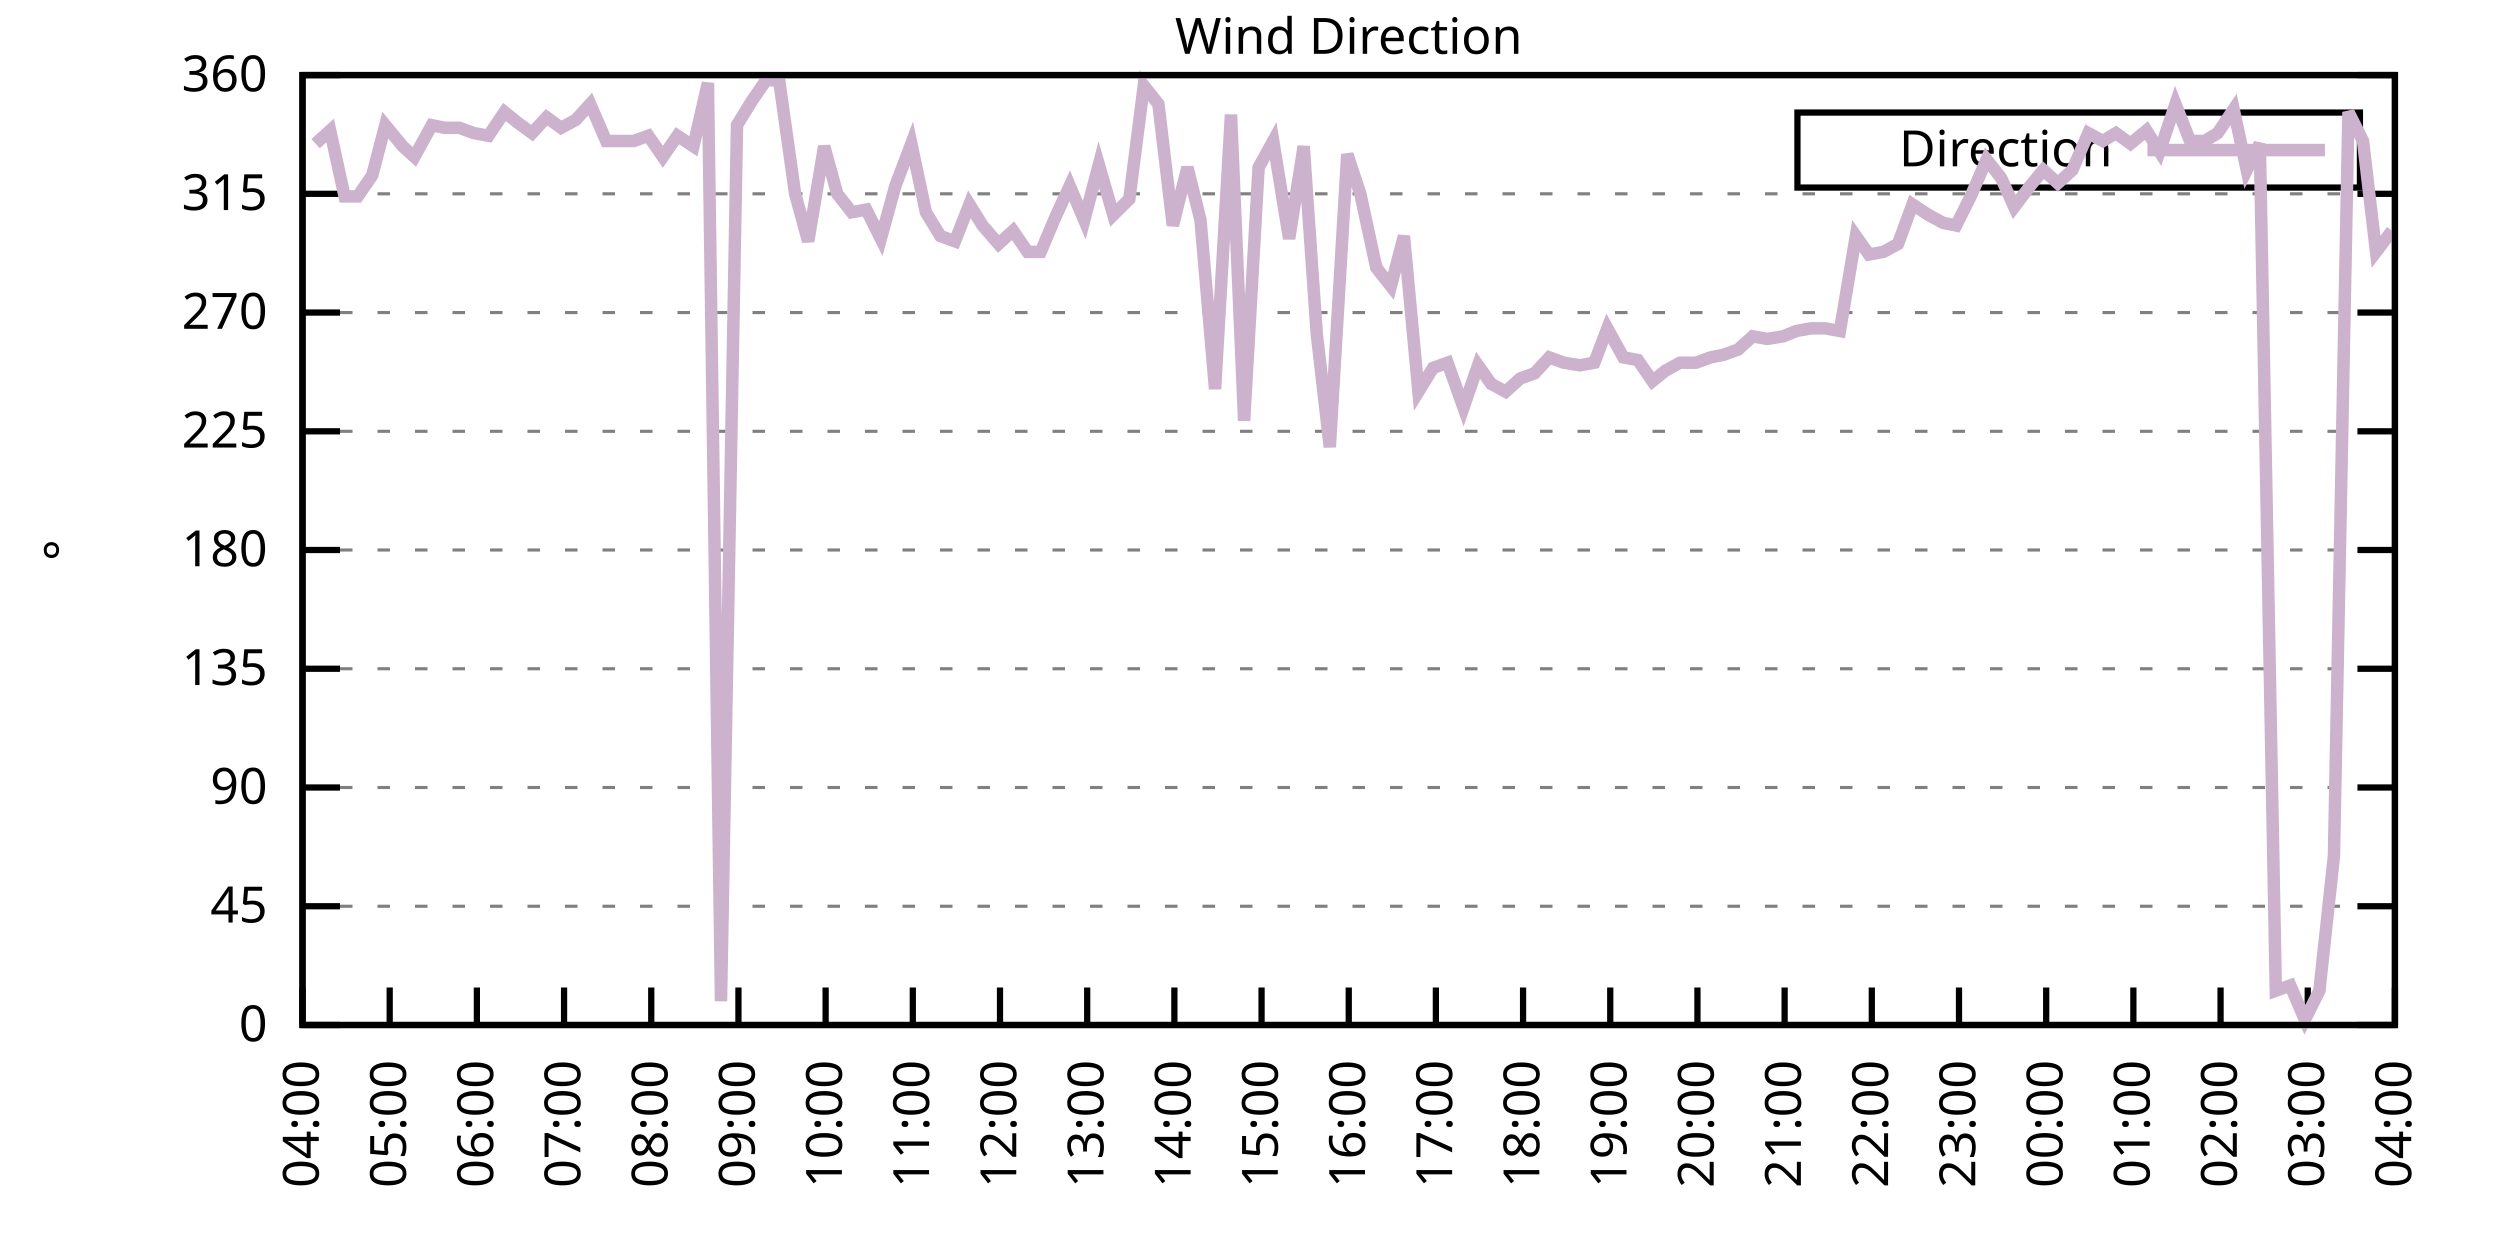
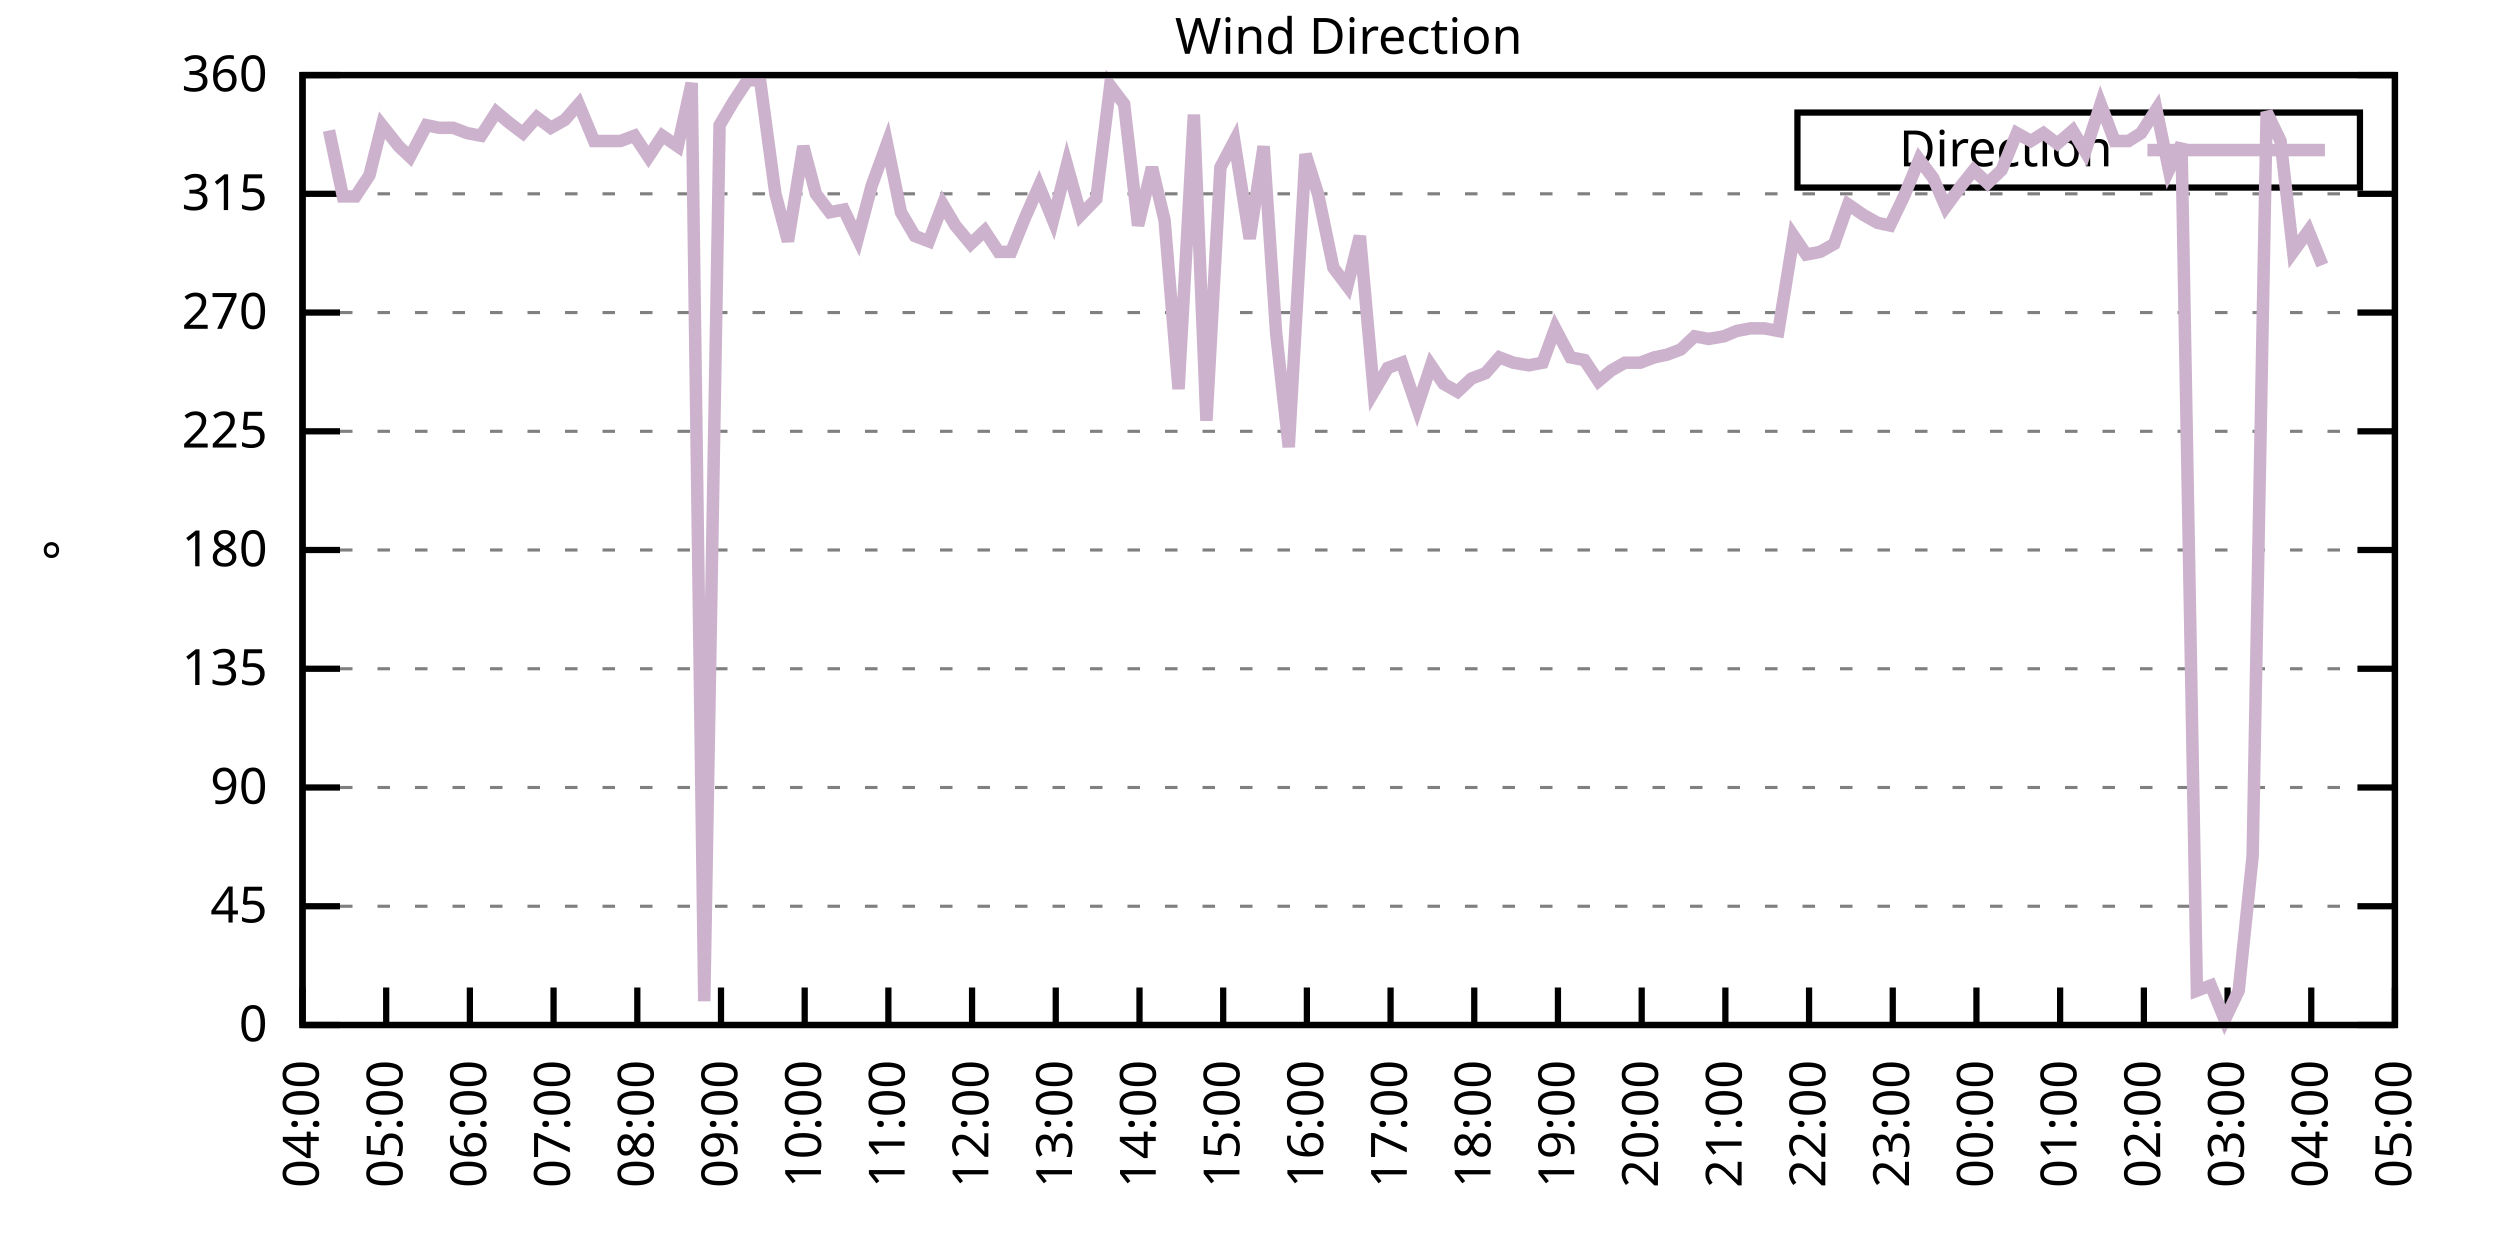
<svg xmlns="http://www.w3.org/2000/svg" xmlns:xlink="http://www.w3.org/1999/xlink" width="400" height="200" viewBox="0 0 400 200">
  <g id="gnuplot_canvas">
    <rect x="0" y="0" width="400" height="200" fill="none" />
    <defs>
      <circle id="gpDot" r="0.5" stroke-width="0.5" stroke="currentColor" />
      <path id="gpPt0" stroke-width="0.333" stroke="currentColor" d="M-1,0 h2 M0,-1 v2" />
      <path id="gpPt1" stroke-width="0.333" stroke="currentColor" d="M-1,-1 L1,1 M1,-1 L-1,1" />
      <path id="gpPt2" stroke-width="0.333" stroke="currentColor" d="M-1,0 L1,0 M0,-1 L0,1 M-1,-1 L1,1 M-1,1 L1,-1" />
      <rect id="gpPt3" stroke-width="0.333" stroke="currentColor" x="-1" y="-1" width="2" height="2" />
      <rect id="gpPt4" stroke-width="0.333" stroke="currentColor" fill="currentColor" x="-1" y="-1" width="2" height="2" />
      <circle id="gpPt5" stroke-width="0.333" stroke="currentColor" cx="0" cy="0" r="1" />
      <use xlink:href="#gpPt5" id="gpPt6" fill="currentColor" stroke="none" />
      <path id="gpPt7" stroke-width="0.333" stroke="currentColor" d="M0,-1.33 L-1.33,0.67 L1.33,0.67 z" />
      <use xlink:href="#gpPt7" id="gpPt8" fill="currentColor" stroke="none" />
      <use xlink:href="#gpPt7" id="gpPt9" stroke="currentColor" transform="rotate(180)" />
      <use xlink:href="#gpPt9" id="gpPt10" fill="currentColor" stroke="none" />
      <use xlink:href="#gpPt3" id="gpPt11" stroke="currentColor" transform="rotate(45)" />
      <use xlink:href="#gpPt11" id="gpPt12" fill="currentColor" stroke="none" />
      <path id="gpPt13" stroke-width="0.333" stroke="currentColor" d="M0,1.330 L1.265,0.411 L0.782,-1.067 L-0.782,-1.076 L-1.265,0.411 z" />
      <use xlink:href="#gpPt13" id="gpPt14" fill="currentColor" stroke="none" />
      <filter id="textbox" filterUnits="objectBoundingBox" x="0" y="0" height="1" width="1">
        <feFlood flood-color="white" flood-opacity="1" result="bgnd" />
        <feComposite in="SourceGraphic" in2="bgnd" operator="atop" />
      </filter>
      <filter id="greybox" filterUnits="objectBoundingBox" x="0" y="0" height="1" width="1">
        <feFlood flood-color="lightgrey" flood-opacity="1" result="grey" />
        <feComposite in="SourceGraphic" in2="grey" operator="atop" />
      </filter>
    </defs>
    <g fill="none" color="white" stroke="currentColor" stroke-width="1.00" stroke-linecap="butt" stroke-linejoin="miter">
</g>
    <g fill="none" color="black" stroke="currentColor" stroke-width="1.00" stroke-linecap="butt" stroke-linejoin="miter">
      <g stroke="none" shape-rendering="crispEdges">
        <polygon fill="rgb(255, 255, 255)" points="48.40,164.00 383.18,164.00 383.18,12.02 48.40,12.02 " />
      </g>
    </g>
    <g fill="none" color="black" stroke="currentColor" stroke-width="1.00" stroke-linecap="butt" stroke-linejoin="miter">
</g>
    <g fill="none" color="black" stroke="black" stroke-width="0.50" stroke-linecap="butt" stroke-linejoin="miter">
</g>
    <g fill="none" color="gray" stroke="currentColor" stroke-width="0.50" stroke-linecap="butt" stroke-linejoin="miter">
      <path stroke="gray" stroke-dasharray="2,4" class="gridline" d="M48.40,164.00 L383.19,164.00  " />
    </g>
    <g fill="none" color="gray" stroke="gray" stroke-width="1.00" stroke-linecap="butt" stroke-linejoin="miter">
</g>
    <g fill="none" color="black" stroke="currentColor" stroke-width="1.00" stroke-linecap="butt" stroke-linejoin="miter">
      <path stroke="black" d="M48.40,164.00 L54.40,164.00 M383.19,164.00 L377.19,164.00  " />
      <g transform="translate(42.80,166.60)" stroke="none" fill="black" font-family="Sans" font-size="8.00" text-anchor="end">
        <text>
          <tspan font-family="Sans"> 0</tspan>
        </text>
      </g>
    </g>
    <g fill="none" color="black" stroke="currentColor" stroke-width="1.00" stroke-linecap="butt" stroke-linejoin="miter">
</g>
    <g fill="none" color="black" stroke="black" stroke-width="0.50" stroke-linecap="butt" stroke-linejoin="miter">
</g>
    <g fill="none" color="gray" stroke="currentColor" stroke-width="0.50" stroke-linecap="butt" stroke-linejoin="miter">
      <path stroke="gray" stroke-dasharray="2,4" class="gridline" d="M48.40,145.00 L383.19,145.00  " />
    </g>
    <g fill="none" color="gray" stroke="gray" stroke-width="1.00" stroke-linecap="butt" stroke-linejoin="miter">
</g>
    <g fill="none" color="black" stroke="currentColor" stroke-width="1.00" stroke-linecap="butt" stroke-linejoin="miter">
      <path stroke="black" d="M48.40,145.00 L54.40,145.00 M383.19,145.00 L377.19,145.00  " />
      <g transform="translate(42.80,147.60)" stroke="none" fill="black" font-family="Sans" font-size="8.00" text-anchor="end">
        <text>
          <tspan font-family="Sans"> 45</tspan>
        </text>
      </g>
    </g>
    <g fill="none" color="black" stroke="currentColor" stroke-width="1.00" stroke-linecap="butt" stroke-linejoin="miter">
</g>
    <g fill="none" color="black" stroke="black" stroke-width="0.50" stroke-linecap="butt" stroke-linejoin="miter">
</g>
    <g fill="none" color="gray" stroke="currentColor" stroke-width="0.50" stroke-linecap="butt" stroke-linejoin="miter">
      <path stroke="gray" stroke-dasharray="2,4" class="gridline" d="M48.40,126.00 L383.19,126.00  " />
    </g>
    <g fill="none" color="gray" stroke="gray" stroke-width="1.00" stroke-linecap="butt" stroke-linejoin="miter">
</g>
    <g fill="none" color="black" stroke="currentColor" stroke-width="1.00" stroke-linecap="butt" stroke-linejoin="miter">
      <path stroke="black" d="M48.40,126.00 L54.40,126.00 M383.19,126.00 L377.19,126.00  " />
      <g transform="translate(42.80,128.60)" stroke="none" fill="black" font-family="Sans" font-size="8.00" text-anchor="end">
        <text>
          <tspan font-family="Sans"> 90</tspan>
        </text>
      </g>
    </g>
    <g fill="none" color="black" stroke="currentColor" stroke-width="1.00" stroke-linecap="butt" stroke-linejoin="miter">
</g>
    <g fill="none" color="black" stroke="black" stroke-width="0.50" stroke-linecap="butt" stroke-linejoin="miter">
</g>
    <g fill="none" color="gray" stroke="currentColor" stroke-width="0.50" stroke-linecap="butt" stroke-linejoin="miter">
      <path stroke="gray" stroke-dasharray="2,4" class="gridline" d="M48.40,107.00 L383.19,107.00  " />
    </g>
    <g fill="none" color="gray" stroke="gray" stroke-width="1.00" stroke-linecap="butt" stroke-linejoin="miter">
</g>
    <g fill="none" color="black" stroke="currentColor" stroke-width="1.00" stroke-linecap="butt" stroke-linejoin="miter">
      <path stroke="black" d="M48.40,107.00 L54.40,107.00 M383.19,107.00 L377.19,107.00  " />
      <g transform="translate(42.80,109.60)" stroke="none" fill="black" font-family="Sans" font-size="8.00" text-anchor="end">
        <text>
          <tspan font-family="Sans"> 135</tspan>
        </text>
      </g>
    </g>
    <g fill="none" color="black" stroke="currentColor" stroke-width="1.00" stroke-linecap="butt" stroke-linejoin="miter">
</g>
    <g fill="none" color="black" stroke="black" stroke-width="0.50" stroke-linecap="butt" stroke-linejoin="miter">
</g>
    <g fill="none" color="gray" stroke="currentColor" stroke-width="0.50" stroke-linecap="butt" stroke-linejoin="miter">
      <path stroke="gray" stroke-dasharray="2,4" class="gridline" d="M48.40,88.00 L383.19,88.00  " />
    </g>
    <g fill="none" color="gray" stroke="gray" stroke-width="1.00" stroke-linecap="butt" stroke-linejoin="miter">
</g>
    <g fill="none" color="black" stroke="currentColor" stroke-width="1.00" stroke-linecap="butt" stroke-linejoin="miter">
      <path stroke="black" d="M48.40,88.00 L54.40,88.00 M383.19,88.00 L377.19,88.00  " />
      <g transform="translate(42.80,90.60)" stroke="none" fill="black" font-family="Sans" font-size="8.00" text-anchor="end">
        <text>
          <tspan font-family="Sans"> 180</tspan>
        </text>
      </g>
    </g>
    <g fill="none" color="black" stroke="currentColor" stroke-width="1.00" stroke-linecap="butt" stroke-linejoin="miter">
</g>
    <g fill="none" color="black" stroke="black" stroke-width="0.50" stroke-linecap="butt" stroke-linejoin="miter">
</g>
    <g fill="none" color="gray" stroke="currentColor" stroke-width="0.50" stroke-linecap="butt" stroke-linejoin="miter">
      <path stroke="gray" stroke-dasharray="2,4" class="gridline" d="M48.40,69.01 L383.19,69.01  " />
    </g>
    <g fill="none" color="gray" stroke="gray" stroke-width="1.00" stroke-linecap="butt" stroke-linejoin="miter">
</g>
    <g fill="none" color="black" stroke="currentColor" stroke-width="1.00" stroke-linecap="butt" stroke-linejoin="miter">
      <path stroke="black" d="M48.40,69.01 L54.40,69.01 M383.19,69.01 L377.19,69.01  " />
      <g transform="translate(42.80,71.61)" stroke="none" fill="black" font-family="Sans" font-size="8.00" text-anchor="end">
        <text>
          <tspan font-family="Sans"> 225</tspan>
        </text>
      </g>
    </g>
    <g fill="none" color="black" stroke="currentColor" stroke-width="1.00" stroke-linecap="butt" stroke-linejoin="miter">
</g>
    <g fill="none" color="black" stroke="black" stroke-width="0.50" stroke-linecap="butt" stroke-linejoin="miter">
</g>
    <g fill="none" color="gray" stroke="currentColor" stroke-width="0.50" stroke-linecap="butt" stroke-linejoin="miter">
      <path stroke="gray" stroke-dasharray="2,4" class="gridline" d="M48.40,50.01 L383.19,50.01  " />
    </g>
    <g fill="none" color="gray" stroke="gray" stroke-width="1.00" stroke-linecap="butt" stroke-linejoin="miter">
</g>
    <g fill="none" color="black" stroke="currentColor" stroke-width="1.00" stroke-linecap="butt" stroke-linejoin="miter">
      <path stroke="black" d="M48.40,50.01 L54.40,50.01 M383.19,50.01 L377.19,50.01  " />
      <g transform="translate(42.80,52.61)" stroke="none" fill="black" font-family="Sans" font-size="8.00" text-anchor="end">
        <text>
          <tspan font-family="Sans"> 270</tspan>
        </text>
      </g>
    </g>
    <g fill="none" color="black" stroke="currentColor" stroke-width="1.00" stroke-linecap="butt" stroke-linejoin="miter">
</g>
    <g fill="none" color="black" stroke="black" stroke-width="0.50" stroke-linecap="butt" stroke-linejoin="miter">
</g>
    <g fill="none" color="gray" stroke="currentColor" stroke-width="0.50" stroke-linecap="butt" stroke-linejoin="miter">
      <path stroke="gray" stroke-dasharray="2,4" class="gridline" d="M48.40,31.01 L383.19,31.01  " />
    </g>
    <g fill="none" color="gray" stroke="gray" stroke-width="1.00" stroke-linecap="butt" stroke-linejoin="miter">
</g>
    <g fill="none" color="black" stroke="currentColor" stroke-width="1.00" stroke-linecap="butt" stroke-linejoin="miter">
      <path stroke="black" d="M48.40,31.01 L54.40,31.01 M383.19,31.01 L377.19,31.01  " />
      <g transform="translate(42.80,33.61)" stroke="none" fill="black" font-family="Sans" font-size="8.00" text-anchor="end">
        <text>
          <tspan font-family="Sans"> 315</tspan>
        </text>
      </g>
    </g>
    <g fill="none" color="black" stroke="currentColor" stroke-width="1.00" stroke-linecap="butt" stroke-linejoin="miter">
</g>
    <g fill="none" color="black" stroke="black" stroke-width="0.50" stroke-linecap="butt" stroke-linejoin="miter">
</g>
    <g fill="none" color="gray" stroke="currentColor" stroke-width="0.50" stroke-linecap="butt" stroke-linejoin="miter">
      <path stroke="gray" stroke-dasharray="2,4" class="gridline" d="M48.40,12.01 L383.19,12.01  " />
    </g>
    <g fill="none" color="gray" stroke="gray" stroke-width="1.00" stroke-linecap="butt" stroke-linejoin="miter">
</g>
    <g fill="none" color="black" stroke="currentColor" stroke-width="1.00" stroke-linecap="butt" stroke-linejoin="miter">
      <path stroke="black" d="M48.40,12.01 L54.40,12.01 M383.19,12.01 L377.19,12.01  " />
      <g transform="translate(42.80,14.61)" stroke="none" fill="black" font-family="Sans" font-size="8.00" text-anchor="end">
        <text>
          <tspan font-family="Sans"> 360</tspan>
        </text>
      </g>
    </g>
    <g fill="none" color="black" stroke="currentColor" stroke-width="1.00" stroke-linecap="butt" stroke-linejoin="miter">
      <path stroke="black" d="M48.40,164.00 L48.40,158.00  " />
      <g transform="translate(51.00,169.60) rotate(270.00)" stroke="none" fill="black" font-family="Sans" font-size="8.00" text-anchor="end">
        <text>
          <tspan font-family="Sans">04:00</tspan>
        </text>
      </g>
    </g>
    <g fill="none" color="black" stroke="currentColor" stroke-width="1.00" stroke-linecap="butt" stroke-linejoin="miter">
-       <path stroke="black" d="M62.35,164.00 L62.35,158.00  " />
-       <g transform="translate(64.95,169.60) rotate(270.00)" stroke="none" fill="black" font-family="Sans" font-size="8.00" text-anchor="end">
+       <path stroke="black" d="M61.79,164.00 L61.79,158.00  " />
+       <g transform="translate(64.39,169.60) rotate(270.00)" stroke="none" fill="black" font-family="Sans" font-size="8.00" text-anchor="end">
        <text>
          <tspan font-family="Sans">05:00</tspan>
        </text>
      </g>
    </g>
    <g fill="none" color="black" stroke="currentColor" stroke-width="1.00" stroke-linecap="butt" stroke-linejoin="miter">
-       <path stroke="black" d="M76.30,164.00 L76.30,158.00  " />
-       <g transform="translate(78.90,169.60) rotate(270.00)" stroke="none" fill="black" font-family="Sans" font-size="8.00" text-anchor="end">
+       <path stroke="black" d="M75.18,164.00 L75.18,158.00  " />
+       <g transform="translate(77.78,169.60) rotate(270.00)" stroke="none" fill="black" font-family="Sans" font-size="8.00" text-anchor="end">
        <text>
          <tspan font-family="Sans">06:00</tspan>
        </text>
      </g>
    </g>
    <g fill="none" color="black" stroke="currentColor" stroke-width="1.00" stroke-linecap="butt" stroke-linejoin="miter">
-       <path stroke="black" d="M90.25,164.00 L90.25,158.00  " />
-       <g transform="translate(92.85,169.60) rotate(270.00)" stroke="none" fill="black" font-family="Sans" font-size="8.00" text-anchor="end">
+       <path stroke="black" d="M88.57,164.00 L88.57,158.00  " />
+       <g transform="translate(91.17,169.60) rotate(270.00)" stroke="none" fill="black" font-family="Sans" font-size="8.00" text-anchor="end">
        <text>
          <tspan font-family="Sans">07:00</tspan>
        </text>
      </g>
    </g>
    <g fill="none" color="black" stroke="currentColor" stroke-width="1.00" stroke-linecap="butt" stroke-linejoin="miter">
-       <path stroke="black" d="M104.20,164.00 L104.20,158.00  " />
-       <g transform="translate(106.80,169.60) rotate(270.00)" stroke="none" fill="black" font-family="Sans" font-size="8.00" text-anchor="end">
+       <path stroke="black" d="M101.97,164.00 L101.97,158.00  " />
+       <g transform="translate(104.57,169.60) rotate(270.00)" stroke="none" fill="black" font-family="Sans" font-size="8.00" text-anchor="end">
        <text>
          <tspan font-family="Sans">08:00</tspan>
        </text>
      </g>
    </g>
    <g fill="none" color="black" stroke="currentColor" stroke-width="1.00" stroke-linecap="butt" stroke-linejoin="miter">
-       <path stroke="black" d="M118.15,164.00 L118.15,158.00  " />
-       <g transform="translate(120.75,169.60) rotate(270.00)" stroke="none" fill="black" font-family="Sans" font-size="8.00" text-anchor="end">
+       <path stroke="black" d="M115.36,164.00 L115.36,158.00  " />
+       <g transform="translate(117.96,169.60) rotate(270.00)" stroke="none" fill="black" font-family="Sans" font-size="8.00" text-anchor="end">
        <text>
          <tspan font-family="Sans">09:00</tspan>
        </text>
      </g>
    </g>
    <g fill="none" color="black" stroke="currentColor" stroke-width="1.00" stroke-linecap="butt" stroke-linejoin="miter">
-       <path stroke="black" d="M132.10,164.00 L132.10,158.00  " />
-       <g transform="translate(134.70,169.60) rotate(270.00)" stroke="none" fill="black" font-family="Sans" font-size="8.00" text-anchor="end">
+       <path stroke="black" d="M128.75,164.00 L128.75,158.00  " />
+       <g transform="translate(131.35,169.60) rotate(270.00)" stroke="none" fill="black" font-family="Sans" font-size="8.00" text-anchor="end">
        <text>
          <tspan font-family="Sans">10:00</tspan>
        </text>
      </g>
    </g>
    <g fill="none" color="black" stroke="currentColor" stroke-width="1.00" stroke-linecap="butt" stroke-linejoin="miter">
-       <path stroke="black" d="M146.05,164.00 L146.05,158.00  " />
-       <g transform="translate(148.65,169.60) rotate(270.00)" stroke="none" fill="black" font-family="Sans" font-size="8.00" text-anchor="end">
+       <path stroke="black" d="M142.14,164.00 L142.14,158.00  " />
+       <g transform="translate(144.74,169.60) rotate(270.00)" stroke="none" fill="black" font-family="Sans" font-size="8.00" text-anchor="end">
        <text>
          <tspan font-family="Sans">11:00</tspan>
        </text>
      </g>
    </g>
    <g fill="none" color="black" stroke="currentColor" stroke-width="1.00" stroke-linecap="butt" stroke-linejoin="miter">
-       <path stroke="black" d="M160.00,164.00 L160.00,158.00  " />
-       <g transform="translate(162.60,169.60) rotate(270.00)" stroke="none" fill="black" font-family="Sans" font-size="8.00" text-anchor="end">
+       <path stroke="black" d="M155.53,164.00 L155.53,158.00  " />
+       <g transform="translate(158.13,169.60) rotate(270.00)" stroke="none" fill="black" font-family="Sans" font-size="8.00" text-anchor="end">
        <text>
          <tspan font-family="Sans">12:00</tspan>
        </text>
      </g>
    </g>
    <g fill="none" color="black" stroke="currentColor" stroke-width="1.00" stroke-linecap="butt" stroke-linejoin="miter">
-       <path stroke="black" d="M173.95,164.00 L173.95,158.00  " />
-       <g transform="translate(176.55,169.60) rotate(270.00)" stroke="none" fill="black" font-family="Sans" font-size="8.00" text-anchor="end">
+       <path stroke="black" d="M168.92,164.00 L168.92,158.00  " />
+       <g transform="translate(171.52,169.60) rotate(270.00)" stroke="none" fill="black" font-family="Sans" font-size="8.00" text-anchor="end">
        <text>
          <tspan font-family="Sans">13:00</tspan>
        </text>
      </g>
    </g>
    <g fill="none" color="black" stroke="currentColor" stroke-width="1.00" stroke-linecap="butt" stroke-linejoin="miter">
-       <path stroke="black" d="M187.90,164.00 L187.90,158.00  " />
-       <g transform="translate(190.50,169.60) rotate(270.00)" stroke="none" fill="black" font-family="Sans" font-size="8.00" text-anchor="end">
+       <path stroke="black" d="M182.32,164.00 L182.32,158.00  " />
+       <g transform="translate(184.92,169.60) rotate(270.00)" stroke="none" fill="black" font-family="Sans" font-size="8.00" text-anchor="end">
        <text>
          <tspan font-family="Sans">14:00</tspan>
        </text>
      </g>
    </g>
    <g fill="none" color="black" stroke="currentColor" stroke-width="1.00" stroke-linecap="butt" stroke-linejoin="miter">
-       <path stroke="black" d="M201.85,164.00 L201.85,158.00  " />
-       <g transform="translate(204.45,169.60) rotate(270.00)" stroke="none" fill="black" font-family="Sans" font-size="8.00" text-anchor="end">
+       <path stroke="black" d="M195.71,164.00 L195.71,158.00  " />
+       <g transform="translate(198.31,169.60) rotate(270.00)" stroke="none" fill="black" font-family="Sans" font-size="8.00" text-anchor="end">
        <text>
          <tspan font-family="Sans">15:00</tspan>
        </text>
      </g>
    </g>
    <g fill="none" color="black" stroke="currentColor" stroke-width="1.00" stroke-linecap="butt" stroke-linejoin="miter">
-       <path stroke="black" d="M215.80,164.00 L215.80,158.00  " />
-       <g transform="translate(218.40,169.60) rotate(270.00)" stroke="none" fill="black" font-family="Sans" font-size="8.00" text-anchor="end">
+       <path stroke="black" d="M209.10,164.00 L209.10,158.00  " />
+       <g transform="translate(211.70,169.60) rotate(270.00)" stroke="none" fill="black" font-family="Sans" font-size="8.00" text-anchor="end">
        <text>
          <tspan font-family="Sans">16:00</tspan>
        </text>
      </g>
    </g>
    <g fill="none" color="black" stroke="currentColor" stroke-width="1.00" stroke-linecap="butt" stroke-linejoin="miter">
-       <path stroke="black" d="M229.74,164.00 L229.74,158.00  " />
-       <g transform="translate(232.34,169.60) rotate(270.00)" stroke="none" fill="black" font-family="Sans" font-size="8.00" text-anchor="end">
+       <path stroke="black" d="M222.49,164.00 L222.49,158.00  " />
+       <g transform="translate(225.09,169.60) rotate(270.00)" stroke="none" fill="black" font-family="Sans" font-size="8.00" text-anchor="end">
        <text>
          <tspan font-family="Sans">17:00</tspan>
        </text>
      </g>
    </g>
    <g fill="none" color="black" stroke="currentColor" stroke-width="1.00" stroke-linecap="butt" stroke-linejoin="miter">
-       <path stroke="black" d="M243.69,164.00 L243.69,158.00  " />
-       <g transform="translate(246.29,169.60) rotate(270.00)" stroke="none" fill="black" font-family="Sans" font-size="8.00" text-anchor="end">
+       <path stroke="black" d="M235.88,164.00 L235.88,158.00  " />
+       <g transform="translate(238.48,169.60) rotate(270.00)" stroke="none" fill="black" font-family="Sans" font-size="8.00" text-anchor="end">
        <text>
          <tspan font-family="Sans">18:00</tspan>
        </text>
      </g>
    </g>
    <g fill="none" color="black" stroke="currentColor" stroke-width="1.00" stroke-linecap="butt" stroke-linejoin="miter">
-       <path stroke="black" d="M257.64,164.00 L257.64,158.00  " />
-       <g transform="translate(260.24,169.60) rotate(270.00)" stroke="none" fill="black" font-family="Sans" font-size="8.00" text-anchor="end">
+       <path stroke="black" d="M249.27,164.00 L249.27,158.00  " />
+       <g transform="translate(251.87,169.60) rotate(270.00)" stroke="none" fill="black" font-family="Sans" font-size="8.00" text-anchor="end">
        <text>
          <tspan font-family="Sans">19:00</tspan>
        </text>
      </g>
    </g>
    <g fill="none" color="black" stroke="currentColor" stroke-width="1.00" stroke-linecap="butt" stroke-linejoin="miter">
-       <path stroke="black" d="M271.59,164.00 L271.59,158.00  " />
-       <g transform="translate(274.19,169.60) rotate(270.00)" stroke="none" fill="black" font-family="Sans" font-size="8.00" text-anchor="end">
+       <path stroke="black" d="M262.67,164.00 L262.67,158.00  " />
+       <g transform="translate(265.27,169.60) rotate(270.00)" stroke="none" fill="black" font-family="Sans" font-size="8.00" text-anchor="end">
        <text>
          <tspan font-family="Sans">20:00</tspan>
        </text>
      </g>
    </g>
    <g fill="none" color="black" stroke="currentColor" stroke-width="1.00" stroke-linecap="butt" stroke-linejoin="miter">
-       <path stroke="black" d="M285.54,164.00 L285.54,158.00  " />
-       <g transform="translate(288.14,169.60) rotate(270.00)" stroke="none" fill="black" font-family="Sans" font-size="8.00" text-anchor="end">
+       <path stroke="black" d="M276.06,164.00 L276.06,158.00  " />
+       <g transform="translate(278.66,169.60) rotate(270.00)" stroke="none" fill="black" font-family="Sans" font-size="8.00" text-anchor="end">
        <text>
          <tspan font-family="Sans">21:00</tspan>
        </text>
      </g>
    </g>
    <g fill="none" color="black" stroke="currentColor" stroke-width="1.00" stroke-linecap="butt" stroke-linejoin="miter">
-       <path stroke="black" d="M299.49,164.00 L299.49,158.00  " />
-       <g transform="translate(302.09,169.60) rotate(270.00)" stroke="none" fill="black" font-family="Sans" font-size="8.00" text-anchor="end">
+       <path stroke="black" d="M289.45,164.00 L289.45,158.00  " />
+       <g transform="translate(292.05,169.60) rotate(270.00)" stroke="none" fill="black" font-family="Sans" font-size="8.00" text-anchor="end">
        <text>
          <tspan font-family="Sans">22:00</tspan>
        </text>
      </g>
    </g>
    <g fill="none" color="black" stroke="currentColor" stroke-width="1.00" stroke-linecap="butt" stroke-linejoin="miter">
-       <path stroke="black" d="M313.44,164.00 L313.44,158.00  " />
-       <g transform="translate(316.04,169.60) rotate(270.00)" stroke="none" fill="black" font-family="Sans" font-size="8.00" text-anchor="end">
+       <path stroke="black" d="M302.84,164.00 L302.84,158.00  " />
+       <g transform="translate(305.44,169.60) rotate(270.00)" stroke="none" fill="black" font-family="Sans" font-size="8.00" text-anchor="end">
        <text>
          <tspan font-family="Sans">23:00</tspan>
        </text>
      </g>
    </g>
    <g fill="none" color="black" stroke="currentColor" stroke-width="1.00" stroke-linecap="butt" stroke-linejoin="miter">
-       <path stroke="black" d="M327.39,164.00 L327.39,158.00  " />
-       <g transform="translate(329.99,169.60) rotate(270.00)" stroke="none" fill="black" font-family="Sans" font-size="8.00" text-anchor="end">
+       <path stroke="black" d="M316.23,164.00 L316.23,158.00  " />
+       <g transform="translate(318.83,169.60) rotate(270.00)" stroke="none" fill="black" font-family="Sans" font-size="8.00" text-anchor="end">
        <text>
          <tspan font-family="Sans">00:00</tspan>
        </text>
      </g>
    </g>
    <g fill="none" color="black" stroke="currentColor" stroke-width="1.00" stroke-linecap="butt" stroke-linejoin="miter">
-       <path stroke="black" d="M341.34,164.00 L341.34,158.00  " />
-       <g transform="translate(343.94,169.60) rotate(270.00)" stroke="none" fill="black" font-family="Sans" font-size="8.00" text-anchor="end">
+       <path stroke="black" d="M329.62,164.00 L329.62,158.00  " />
+       <g transform="translate(332.22,169.60) rotate(270.00)" stroke="none" fill="black" font-family="Sans" font-size="8.00" text-anchor="end">
        <text>
          <tspan font-family="Sans">01:00</tspan>
        </text>
      </g>
    </g>
    <g fill="none" color="black" stroke="currentColor" stroke-width="1.00" stroke-linecap="butt" stroke-linejoin="miter">
-       <path stroke="black" d="M355.29,164.00 L355.29,158.00  " />
-       <g transform="translate(357.89,169.60) rotate(270.00)" stroke="none" fill="black" font-family="Sans" font-size="8.00" text-anchor="end">
+       <path stroke="black" d="M343.02,164.00 L343.02,158.00  " />
+       <g transform="translate(345.62,169.60) rotate(270.00)" stroke="none" fill="black" font-family="Sans" font-size="8.00" text-anchor="end">
        <text>
          <tspan font-family="Sans">02:00</tspan>
        </text>
      </g>
    </g>
    <g fill="none" color="black" stroke="currentColor" stroke-width="1.00" stroke-linecap="butt" stroke-linejoin="miter">
-       <path stroke="black" d="M369.24,164.00 L369.24,158.00  " />
-       <g transform="translate(371.84,169.60) rotate(270.00)" stroke="none" fill="black" font-family="Sans" font-size="8.00" text-anchor="end">
+       <path stroke="black" d="M356.41,164.00 L356.41,158.00  " />
+       <g transform="translate(359.01,169.60) rotate(270.00)" stroke="none" fill="black" font-family="Sans" font-size="8.00" text-anchor="end">
        <text>
          <tspan font-family="Sans">03:00</tspan>
+         </text>
+       </g>
+     </g>
+     <g fill="none" color="black" stroke="currentColor" stroke-width="1.00" stroke-linecap="butt" stroke-linejoin="miter">
+       <path stroke="black" d="M369.80,164.00 L369.80,158.00  " />
+       <g transform="translate(372.40,169.60) rotate(270.00)" stroke="none" fill="black" font-family="Sans" font-size="8.00" text-anchor="end">
+         <text>
+           <tspan font-family="Sans">04:00</tspan>
        </text>
      </g>
    </g>
    <g fill="none" color="black" stroke="currentColor" stroke-width="1.00" stroke-linecap="butt" stroke-linejoin="miter">
      <path stroke="black" d="M383.19,164.00 L383.19,158.00  " />
      <g transform="translate(385.79,169.60) rotate(270.00)" stroke="none" fill="black" font-family="Sans" font-size="8.00" text-anchor="end">
        <text>
-           <tspan font-family="Sans">04:00</tspan>
+           <tspan font-family="Sans">05:00</tspan>
        </text>
      </g>
    </g>
    <g fill="none" color="black" stroke="currentColor" stroke-width="1.00" stroke-linecap="butt" stroke-linejoin="miter">
</g>
    <g fill="none" color="black" stroke="currentColor" stroke-width="1.00" stroke-linecap="butt" stroke-linejoin="miter">
      <path stroke="black" d="M48.40,12.01 L48.40,164.00 L383.19,164.00 L383.19,12.01 L48.40,12.01 Z  " />
    </g>
    <g fill="none" color="black" stroke="currentColor" stroke-width="1.00" stroke-linecap="butt" stroke-linejoin="miter">
</g>
    <g fill="none" color="black" stroke="currentColor" stroke-width="1.00" stroke-linecap="butt" stroke-linejoin="miter">
      <path stroke="black" d="M287.59,30.01 L287.59,18.01 L377.59,18.01 L377.59,30.01 L287.59,30.01 Z  " />
    </g>
    <g id="Wind_direction_plot_1">
      <g fill="none" color="white" stroke="black" stroke-width="2.00" stroke-linecap="butt" stroke-linejoin="miter">
</g>
      <g fill="none" color="black" stroke="currentColor" stroke-width="2.00" stroke-linecap="butt" stroke-linejoin="miter">
        <g transform="translate(337.99,26.61)" stroke="none" fill="black" font-family="Sans" font-size="8.00" text-anchor="end">
          <text>
            <tspan font-family="Sans">Direction</tspan>
          </text>
        </g>
      </g>
      <g fill="none" color="black" stroke="currentColor" stroke-width="2.00" stroke-linecap="butt" stroke-linejoin="miter">
-         <path stroke="rgb(204, 178, 204)" d="M343.59,24.01 L371.99,24.01 M50.49,22.99 L52.82,20.88 L55.14,31.43 L57.23,31.43 L59.56,28.05 L61.65,20.03   L64.44,23.41 L66.30,25.10 L69.09,20.03 L71.18,20.45 L73.51,20.45 L75.83,21.30 L78.16,21.72 L80.72,17.92   L82.81,19.61 L85.13,21.30 L87.46,18.77 L89.78,20.45 L92.11,19.19 L94.43,16.65 L96.99,22.56 L99.32,22.56   L101.41,22.56 L103.73,21.72 L106.06,25.10 L108.38,21.72 L110.94,23.41 L113.27,13.28 L115.36,160.20 L117.92,20.03   L120.24,16.23 L122.57,12.85 L124.66,12.85 L127.22,31.01 L129.31,38.61 L131.87,23.41 L133.96,31.01 L136.28,33.96   L138.61,33.54 L140.93,38.19 L143.26,29.74 L145.81,22.99 L148.14,33.96 L150.46,37.76 L152.79,38.61 L155.11,32.70   L157.21,36.08 L159.76,39.03 L162.09,36.92 L164.41,40.30 L166.51,40.30 L168.83,34.81 L171.16,29.74 L173.48,35.23   L175.81,26.36 L178.13,34.39 L180.69,31.85 L183.01,13.70 L185.34,16.65 L187.66,36.08 L189.99,26.79 L192.08,35.23   L194.41,62.25 L196.96,18.34 L199.06,67.32 L201.38,26.79 L203.71,22.56 L206.26,38.19 L208.59,23.41 L210.68,53.39   L212.77,71.54 L215.56,24.68 L217.65,31.01 L220.21,42.83 L222.54,45.79 L224.63,37.76 L226.95,62.67 L229.28,58.87   L231.60,58.03 L234.16,65.21 L236.49,58.45 L238.58,61.41 L240.90,62.67 L243.23,60.56 L245.55,59.72 L247.88,57.18   L250.20,58.03 L252.76,58.45 L255.09,58.03 L257.18,52.54 L259.74,57.18 L262.06,57.61 L264.39,60.98 L266.48,59.30   L268.80,58.03 L271.36,58.03 L273.69,57.18 L275.78,56.76 L278.10,55.92 L280.43,53.81 L282.75,54.23 L285.31,53.81   L287.40,52.96 L289.73,52.54 L292.05,52.54 L294.38,52.96 L296.94,37.76 L299.03,40.72 L301.35,40.30 L303.68,39.03   L306.00,32.70 L308.56,34.39 L310.88,35.65 L312.98,36.08 L315.30,31.43 L317.86,25.52 L320.18,28.48 L322.28,33.12   L324.83,29.74 L326.93,27.21 L329.25,29.32 L331.58,27.21 L334.13,21.30 L336.46,22.56 L338.55,21.30 L340.88,22.99   L343.43,20.88 L345.53,24.25 L348.08,16.65 L350.41,22.56 L352.73,22.56 L354.83,21.30 L357.38,17.50 L359.48,27.21   L361.57,22.99 L364.13,158.51 L366.45,157.67 L368.78,163.16 L371.10,158.51 L373.43,136.98 L375.75,17.92 L378.08,22.56   L380.17,40.30 L382.73,36.92  " />
+         <path stroke="rgb(204, 178, 204)" d="M343.59,24.01 L371.99,24.01 M52.64,20.88 L54.87,31.43 L56.88,31.43 L59.11,28.05 L61.12,20.03 L63.80,23.41   L65.59,25.10 L68.26,20.03 L70.27,20.45 L72.50,20.45 L74.74,21.30 L76.97,21.72 L79.42,17.92 L81.43,19.61   L83.66,21.30 L85.90,18.77 L88.13,20.45 L90.36,19.19 L92.59,16.65 L95.05,22.56 L97.28,22.56 L99.29,22.56   L101.52,21.72 L103.75,25.10 L105.98,21.72 L108.44,23.41 L110.67,13.28 L112.68,160.20 L115.13,20.03 L117.37,16.23   L119.60,12.85 L121.61,12.85 L124.06,31.01 L126.07,38.61 L128.53,23.41 L130.54,31.01 L132.77,33.96 L135.00,33.54   L137.23,38.19 L139.46,29.74 L141.92,22.99 L144.15,33.96 L146.38,37.76 L148.61,38.61 L150.85,32.70 L152.85,36.08   L155.31,39.03 L157.54,36.92 L159.77,40.30 L161.78,40.30 L164.01,34.81 L166.25,29.74 L168.48,35.23 L170.71,26.36   L172.94,34.39 L175.40,31.85 L177.63,13.70 L179.86,16.65 L182.09,36.08 L184.32,26.79 L186.33,35.23 L188.57,62.25   L191.02,18.34 L193.03,67.32 L195.26,26.79 L197.49,22.56 L199.95,38.19 L202.18,23.41 L204.19,53.39 L206.20,71.54   L208.88,24.68 L210.88,31.01 L213.34,42.83 L215.57,45.79 L217.58,37.76 L219.81,62.67 L222.04,58.87 L224.28,58.03   L226.73,65.21 L228.96,58.45 L230.97,61.41 L233.20,62.67 L235.44,60.56 L237.67,59.72 L239.90,57.18 L242.13,58.03   L244.59,58.45 L246.82,58.03 L248.83,52.54 L251.28,57.18 L253.51,57.61 L255.75,60.98 L257.76,59.30 L259.99,58.03   L262.44,58.03 L264.67,57.18 L266.68,56.76 L268.92,55.92 L271.15,53.81 L273.38,54.23 L275.83,53.81 L277.84,52.96   L280.07,52.54 L282.31,52.54 L284.54,52.96 L286.99,37.76 L289.00,40.72 L291.23,40.30 L293.47,39.03 L295.70,32.70   L298.15,34.39 L300.39,35.65 L302.39,36.08 L304.63,31.43 L307.08,25.52 L309.31,28.48 L311.32,33.12 L313.78,29.74   L315.79,27.21 L318.02,29.32 L320.25,27.21 L322.70,21.30 L324.94,22.56 L326.95,21.30 L329.18,22.99 L331.63,20.88   L333.64,24.25 L336.10,16.65 L338.33,22.56 L340.56,22.56 L342.57,21.30 L345.02,17.50 L347.03,27.21 L349.04,22.99   L351.50,158.51 L353.73,157.67 L355.96,163.16 L358.19,158.51 L360.42,136.98 L362.66,17.92 L364.89,22.56 L366.90,40.30   L369.35,36.92 L371.58,42.41  " />
      </g>
    </g>
    <g fill="none" color="black" stroke="currentColor" stroke-width="2.00" stroke-linecap="butt" stroke-linejoin="miter">
</g>
    <g fill="none" color="black" stroke="black" stroke-width="1.00" stroke-linecap="butt" stroke-linejoin="miter">
</g>
    <g fill="none" color="black" stroke="currentColor" stroke-width="1.00" stroke-linecap="butt" stroke-linejoin="miter">
      <path stroke="black" d="M48.40,12.01 L48.40,164.00 L383.19,164.00 L383.19,12.01 L48.40,12.01 Z  " />
      <g transform="translate(12.80,88.01) rotate(270.00)" stroke="none" fill="black" font-family="Sans" font-size="8.00" text-anchor="middle">
        <text>
          <tspan font-family="Sans">°</tspan>
        </text>
      </g>
    </g>
    <g fill="none" color="black" stroke="currentColor" stroke-width="1.00" stroke-linecap="butt" stroke-linejoin="miter">
</g>
    <g fill="none" color="black" stroke="currentColor" stroke-width="1.00" stroke-linecap="butt" stroke-linejoin="miter">
      <g transform="translate(215.79,8.61)" stroke="none" fill="black" font-family="Sans" font-size="8.00" text-anchor="middle">
        <text>
          <tspan font-family="Sans">Wind Direction</tspan>
        </text>
      </g>
    </g>
    <g fill="none" color="black" stroke="currentColor" stroke-width="1.00" stroke-linecap="butt" stroke-linejoin="miter">
</g>
  </g>
</svg>
